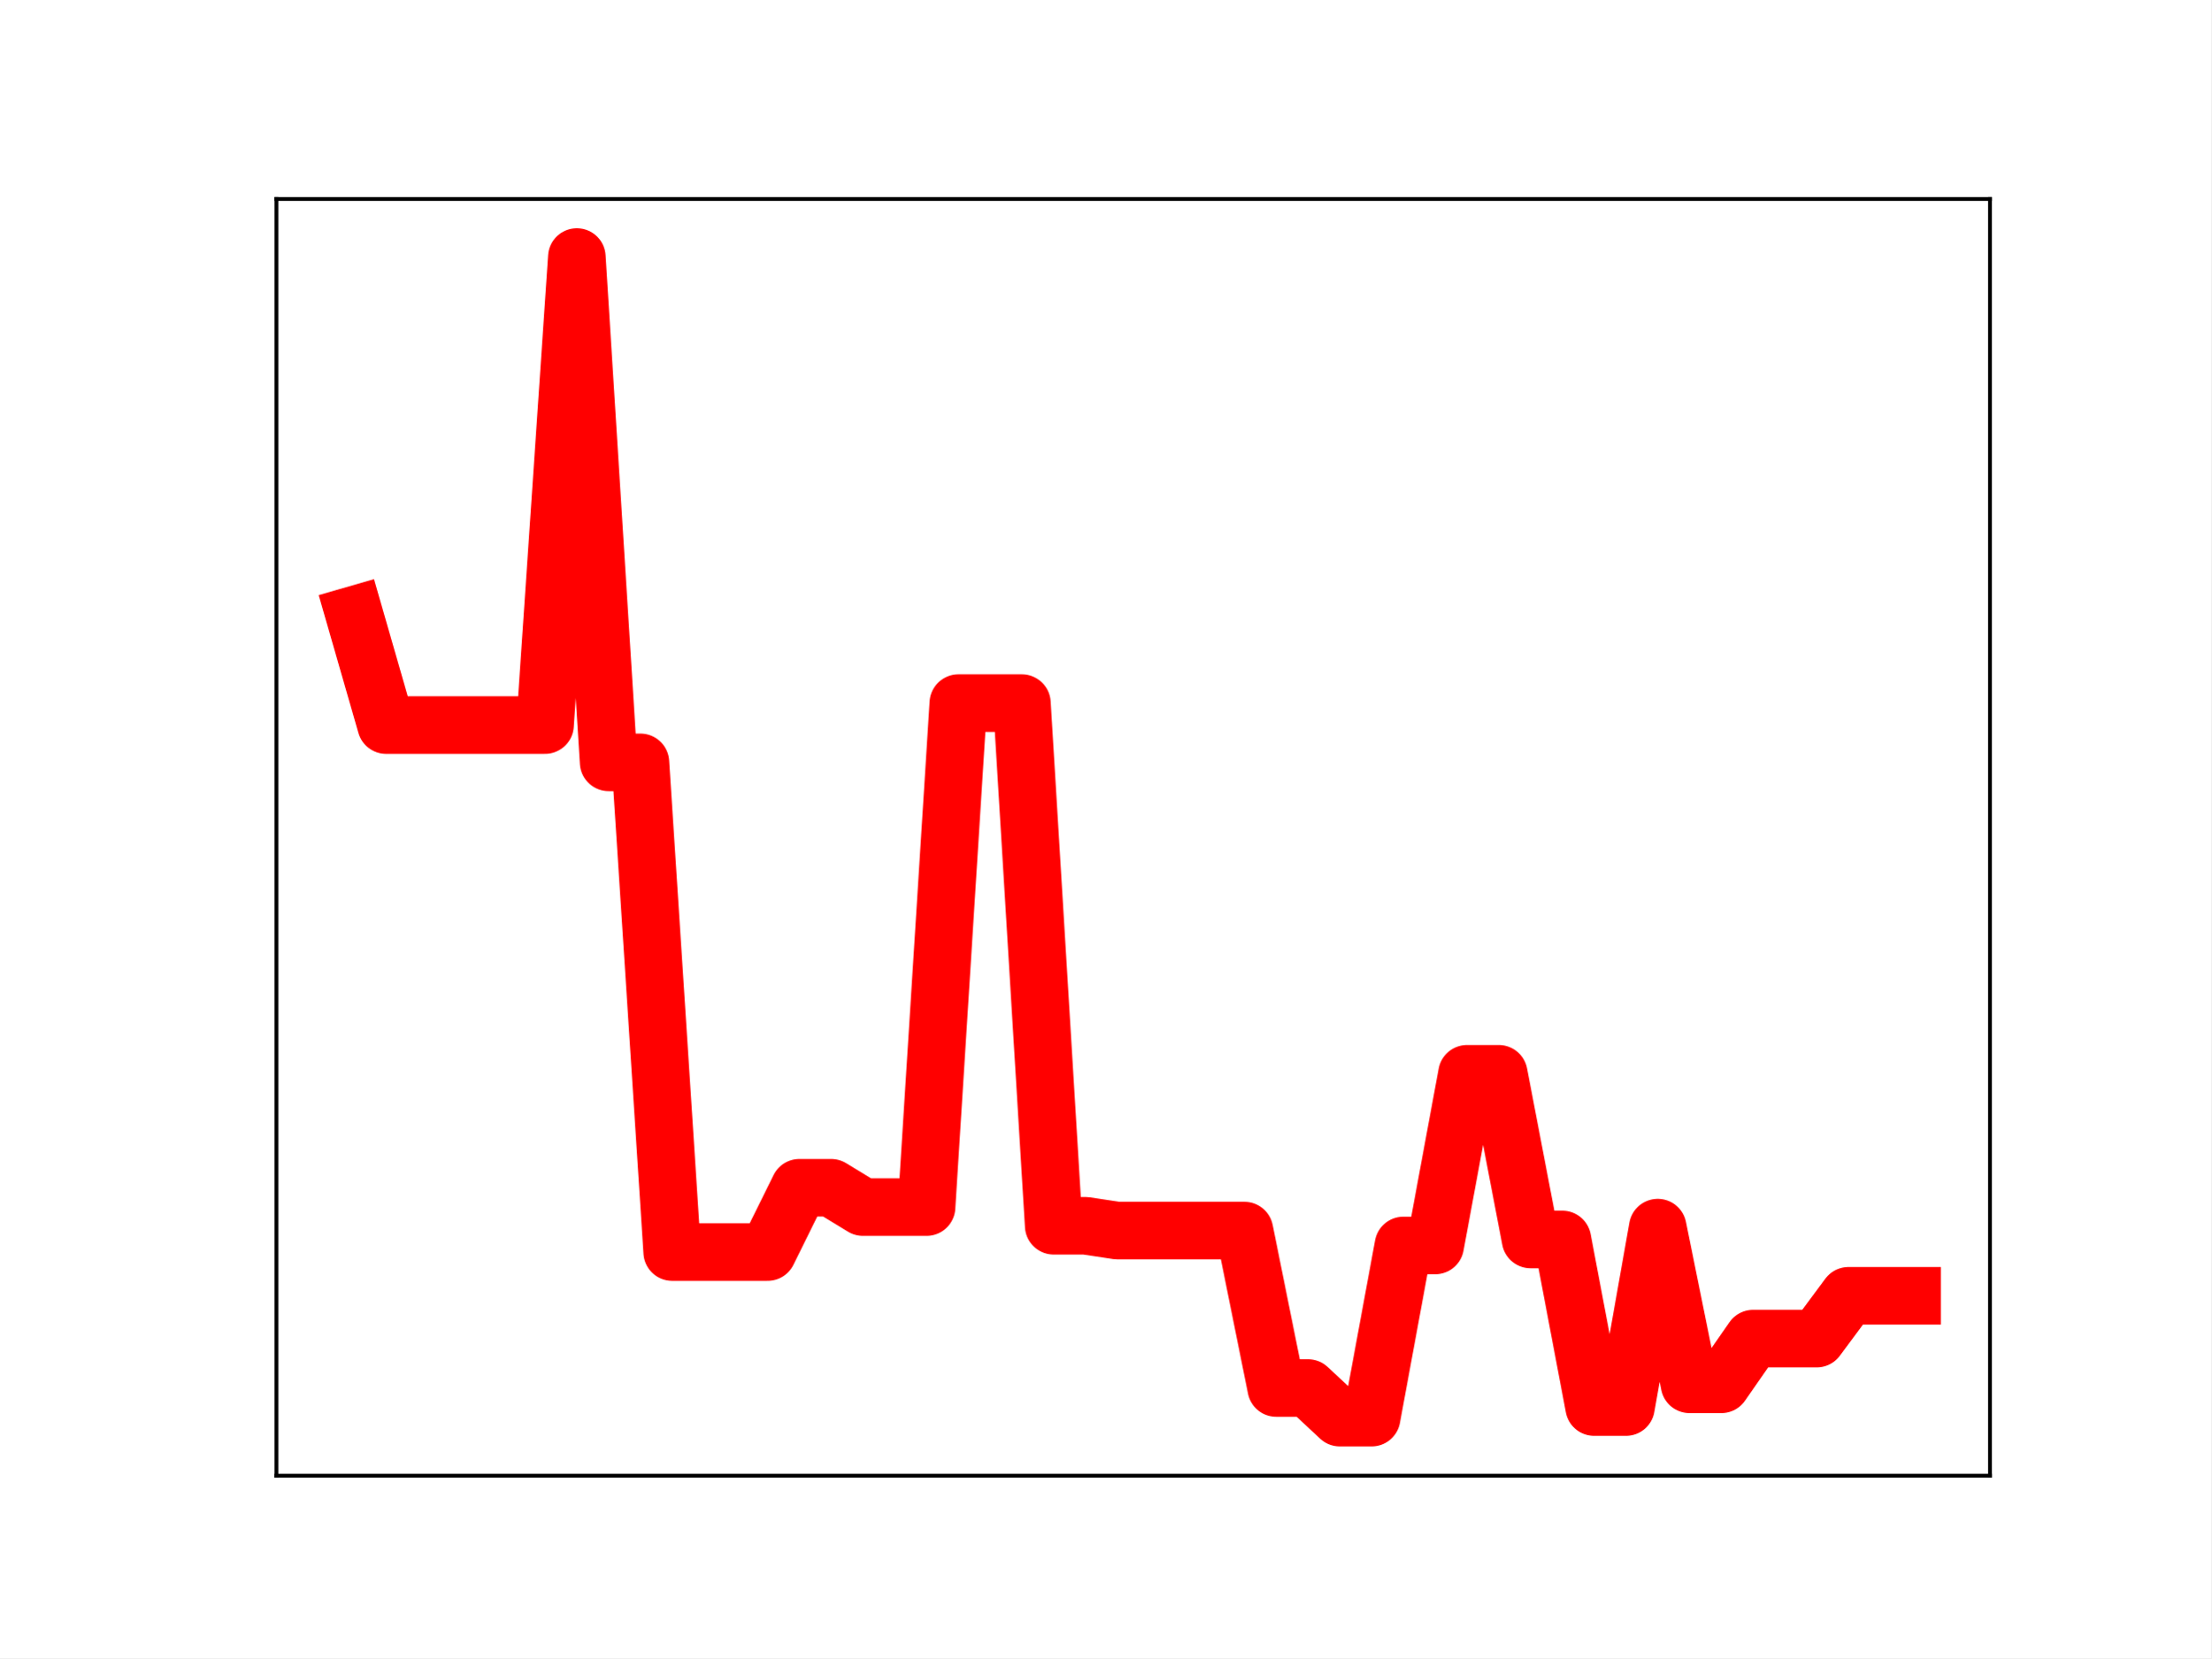
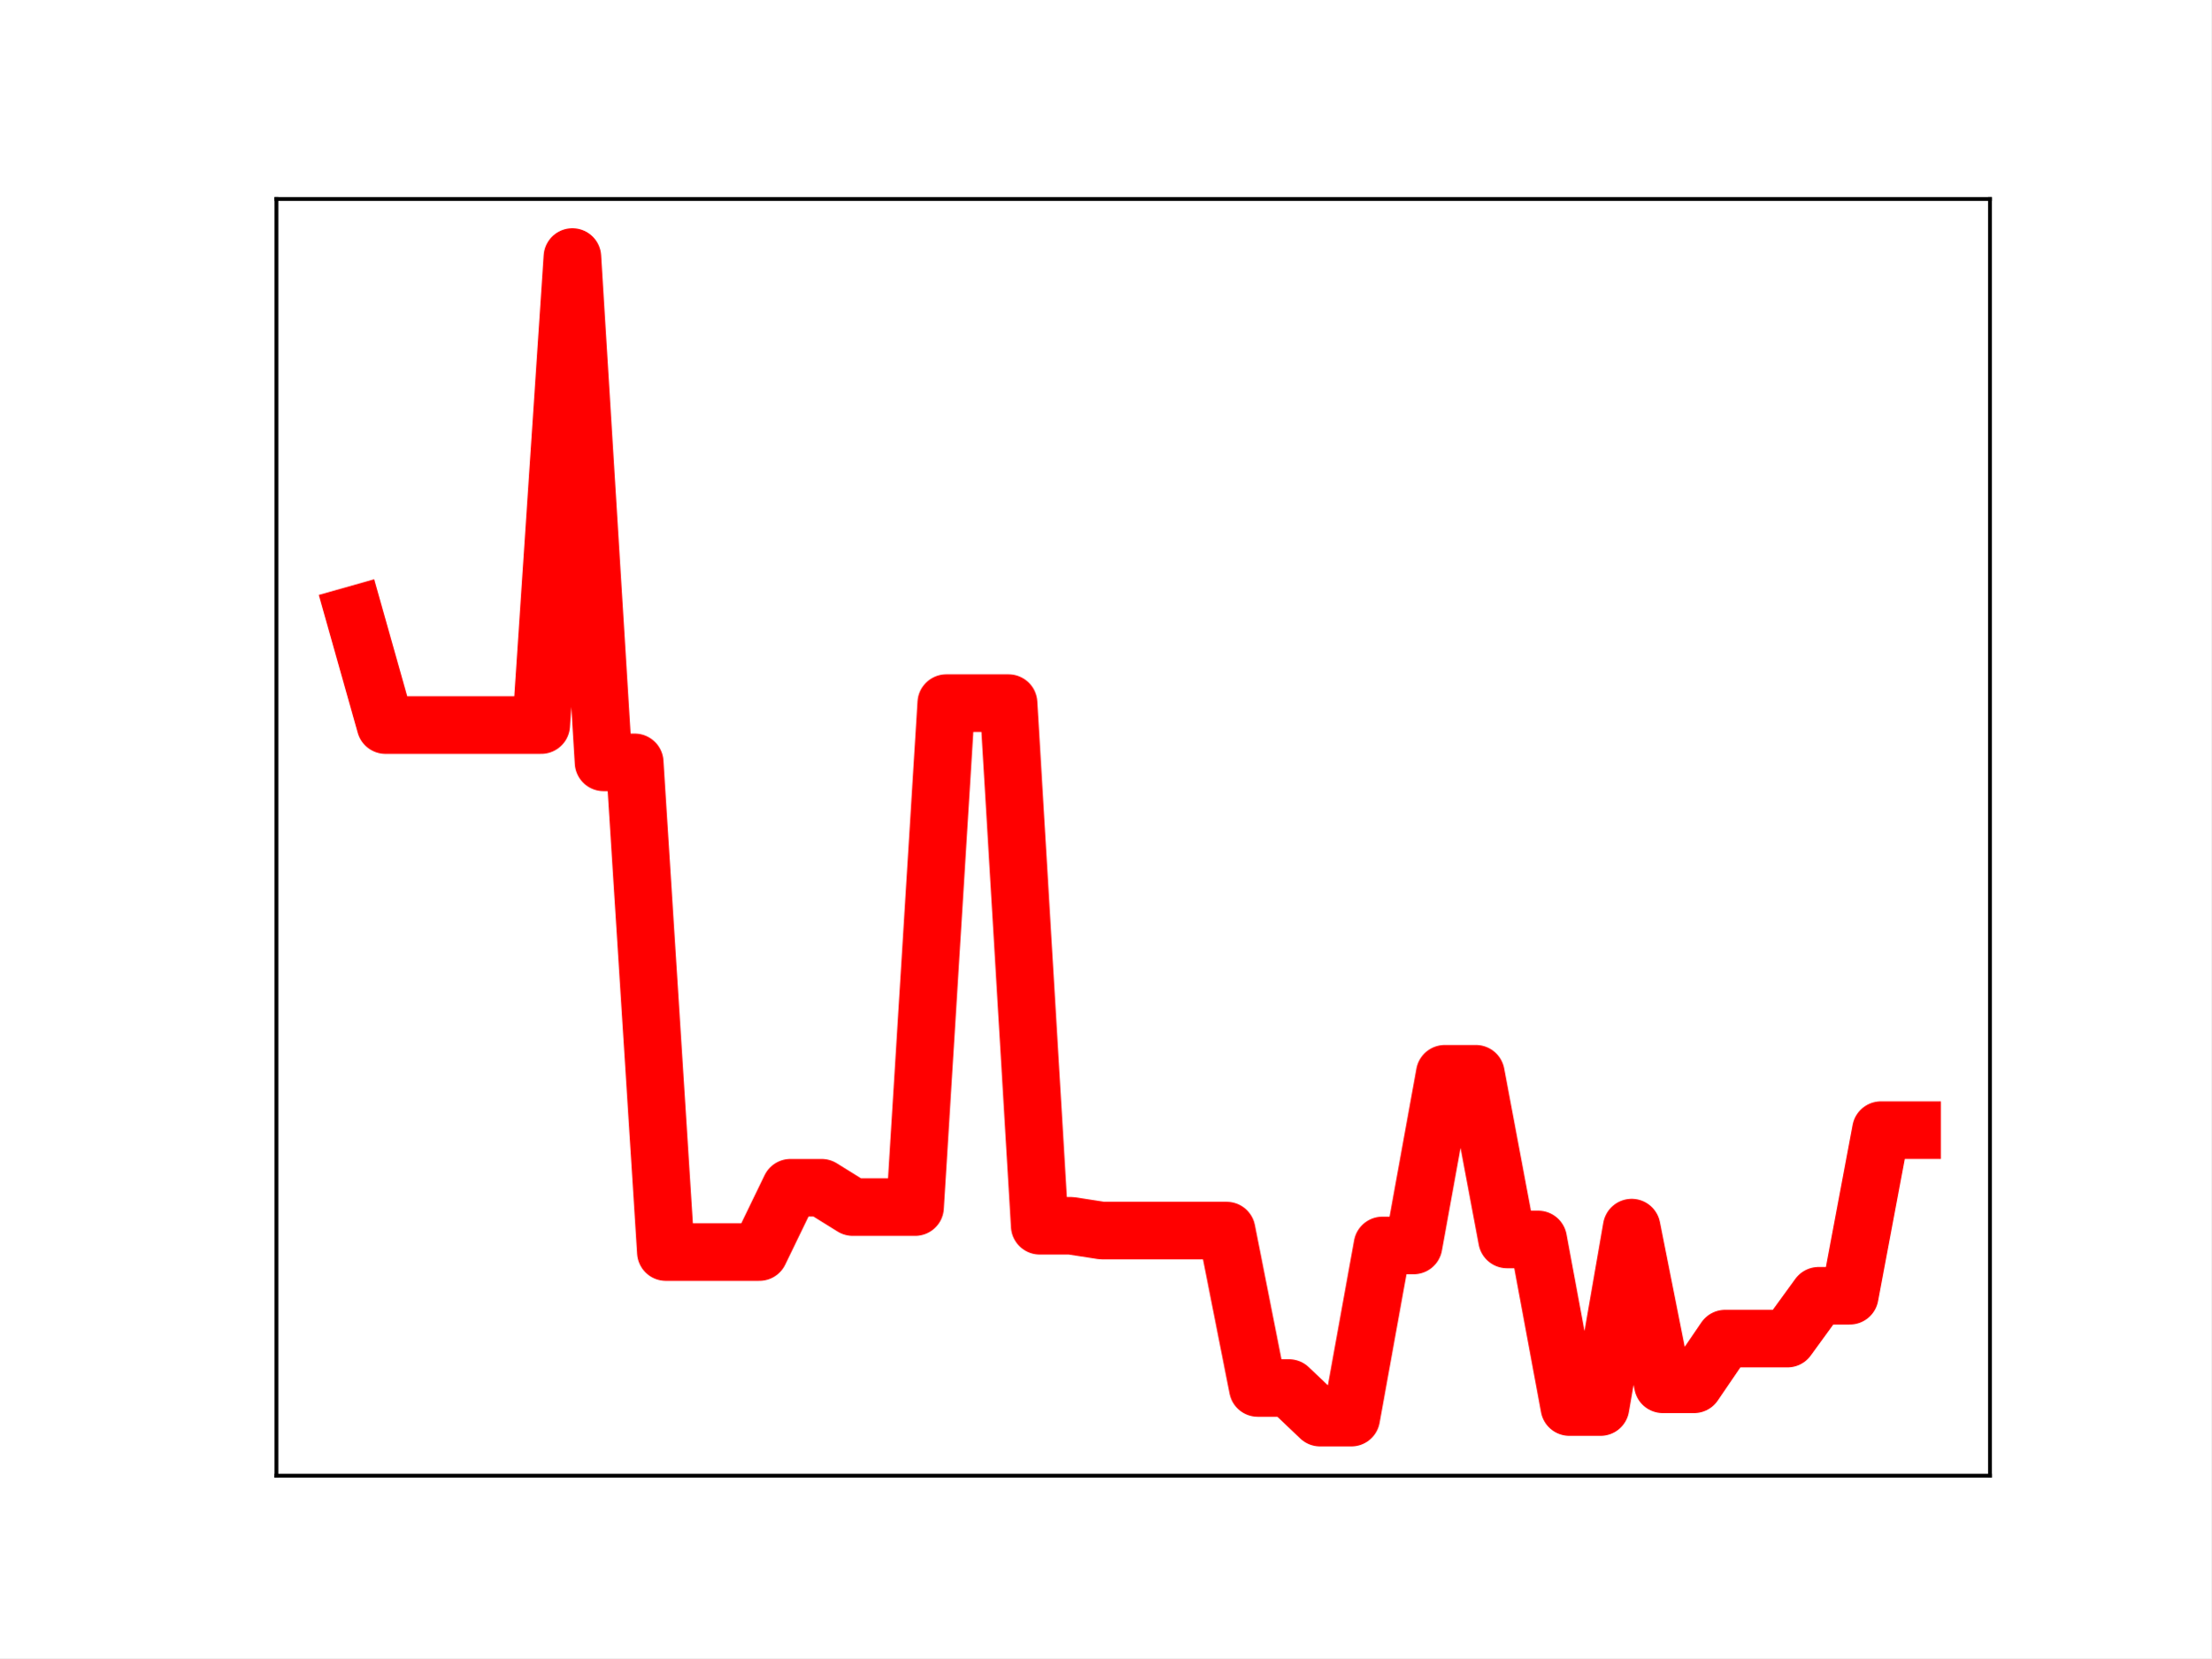
<svg xmlns="http://www.w3.org/2000/svg" xmlns:xlink="http://www.w3.org/1999/xlink" height="345.6pt" version="1.1" viewBox="0 0 460.8 345.6" width="460.8pt">
  <defs>
    <style type="text/css">
*{stroke-linecap:butt;stroke-linejoin:round;}
  </style>
  </defs>
  <g id="figure_1">
    <g id="patch_1">
      <path d="M 0 345.6  L 460.8 345.6  L 460.8 0  L 0 0  z " style="fill:#ffffff;" />
    </g>
    <g id="axes_1">
      <g id="patch_2">
        <path d="M 57.6 307.584  L 414.72 307.584  L 414.72 41.472  L 57.6 41.472  z " style="fill:#ffffff;" />
      </g>
      <g id="line2d_1">
-         <path clip-path="url(#p7f150349c1)" d="M 73.833 128.141  L 80.458 151.124  L 87.084 151.124  L 93.71 151.124  L 100.335 151.124  L 106.961 151.124  L 113.586 151.124  L 120.212 53.568  L 126.838 158.9  L 133.463 158.9  L 140.089 260.978  L 146.714 260.978  L 153.34 260.978  L 159.966 260.978  L 166.591 247.566  L 173.217 247.566  L 179.842 251.6  L 186.468 251.6  L 193.094 251.6  L 199.719 146.555  L 206.345 146.555  L 212.97 146.555  L 219.596 255.49  L 226.222 255.49  L 232.847 256.496  L 239.473 256.496  L 246.098 256.496  L 252.724 256.496  L 259.35 256.496  L 265.975 289.312  L 272.601 289.312  L 279.226 295.488  L 285.852 295.488  L 292.478 259.597  L 299.103 259.597  L 305.729 223.813  L 312.354 223.813  L 318.98 258.347  L 325.606 258.347  L 332.231 293.278  L 338.857 293.278  L 345.482 255.878  L 352.108 288.537  L 358.734 288.537  L 365.359 279.011  L 371.985 279.011  L 378.61 279.011  L 385.236 270.083  L 391.862 270.083  L 398.487 270.083  " style="fill:none;stroke:#ff0000;stroke-linecap:square;stroke-width:12;" />
+         <path clip-path="url(#p0c66f2b60d)" d="M 73.833 128.141  L 80.326 151.124  L 86.819 151.124  L 93.312 151.124  L 99.805 151.124  L 106.298 151.124  L 112.791 151.124  L 119.284 53.568  L 125.777 158.9  L 132.271 158.9  L 138.764 260.978  L 145.257 260.978  L 151.75 260.978  L 158.243 260.978  L 164.736 247.566  L 171.229 247.566  L 177.722 251.6  L 184.215 251.6  L 190.708 251.6  L 197.201 146.555  L 203.695 146.555  L 210.188 146.555  L 216.681 255.49  L 223.174 255.49  L 229.667 256.496  L 236.16 256.496  L 242.653 256.496  L 249.146 256.496  L 255.639 256.496  L 262.132 289.312  L 268.625 289.312  L 275.119 295.488  L 281.612 295.488  L 288.105 259.597  L 294.598 259.597  L 301.091 223.813  L 307.584 223.813  L 314.077 258.347  L 320.57 258.347  L 327.063 293.278  L 333.556 293.278  L 340.049 255.878  L 346.543 288.537  L 353.036 288.537  L 359.529 279.011  L 366.022 279.011  L 372.515 279.011  L 379.008 270.083  L 385.501 270.083  L 391.994 235.562  L 398.487 235.562  " style="fill:none;stroke:#ff0000;stroke-linecap:square;stroke-width:12;" />
        <defs>
-           <path d="M 0 3  C 0.796 3 1.559 2.684 2.121 2.121  C 2.684 1.559 3 0.796 3 0  C 3 -0.796 2.684 -1.559 2.121 -2.121  C 1.559 -2.684 0.796 -3 0 -3  C -0.796 -3 -1.559 -2.684 -2.121 -2.121  C -2.684 -1.559 -3 -0.796 -3 0  C -3 0.796 -2.684 1.559 -2.121 2.121  C -1.559 2.684 -0.796 3 0 3  z " id="mcd99ce8c4c" style="stroke:#ff0000;" />
+           <path d="M 0 3  C 0.796 3 1.559 2.684 2.121 2.121  C 2.684 1.559 3 0.796 3 0  C 3 -0.796 2.684 -1.559 2.121 -2.121  C 1.559 -2.684 0.796 -3 0 -3  C -0.796 -3 -1.559 -2.684 -2.121 -2.121  C -2.684 -1.559 -3 -0.796 -3 0  C -3 0.796 -2.684 1.559 -2.121 2.121  C -1.559 2.684 -0.796 3 0 3  z " id="m01caa251d1" style="stroke:#ff0000;" />
        </defs>
-         <g clip-path="url(#p7f150349c1)">
-           <use style="fill:#ff0000;stroke:#ff0000;" x="73.833" xlink:href="#mcd99ce8c4c" y="128.141" />
-           <use style="fill:#ff0000;stroke:#ff0000;" x="80.458" xlink:href="#mcd99ce8c4c" y="151.124" />
-           <use style="fill:#ff0000;stroke:#ff0000;" x="87.084" xlink:href="#mcd99ce8c4c" y="151.124" />
-           <use style="fill:#ff0000;stroke:#ff0000;" x="93.71" xlink:href="#mcd99ce8c4c" y="151.124" />
-           <use style="fill:#ff0000;stroke:#ff0000;" x="100.335" xlink:href="#mcd99ce8c4c" y="151.124" />
-           <use style="fill:#ff0000;stroke:#ff0000;" x="106.961" xlink:href="#mcd99ce8c4c" y="151.124" />
-           <use style="fill:#ff0000;stroke:#ff0000;" x="113.586" xlink:href="#mcd99ce8c4c" y="151.124" />
-           <use style="fill:#ff0000;stroke:#ff0000;" x="120.212" xlink:href="#mcd99ce8c4c" y="53.568" />
-           <use style="fill:#ff0000;stroke:#ff0000;" x="126.838" xlink:href="#mcd99ce8c4c" y="158.9" />
-           <use style="fill:#ff0000;stroke:#ff0000;" x="133.463" xlink:href="#mcd99ce8c4c" y="158.9" />
-           <use style="fill:#ff0000;stroke:#ff0000;" x="140.089" xlink:href="#mcd99ce8c4c" y="260.978" />
-           <use style="fill:#ff0000;stroke:#ff0000;" x="146.714" xlink:href="#mcd99ce8c4c" y="260.978" />
-           <use style="fill:#ff0000;stroke:#ff0000;" x="153.34" xlink:href="#mcd99ce8c4c" y="260.978" />
-           <use style="fill:#ff0000;stroke:#ff0000;" x="159.966" xlink:href="#mcd99ce8c4c" y="260.978" />
-           <use style="fill:#ff0000;stroke:#ff0000;" x="166.591" xlink:href="#mcd99ce8c4c" y="247.566" />
-           <use style="fill:#ff0000;stroke:#ff0000;" x="173.217" xlink:href="#mcd99ce8c4c" y="247.566" />
-           <use style="fill:#ff0000;stroke:#ff0000;" x="179.842" xlink:href="#mcd99ce8c4c" y="251.6" />
-           <use style="fill:#ff0000;stroke:#ff0000;" x="186.468" xlink:href="#mcd99ce8c4c" y="251.6" />
-           <use style="fill:#ff0000;stroke:#ff0000;" x="193.094" xlink:href="#mcd99ce8c4c" y="251.6" />
-           <use style="fill:#ff0000;stroke:#ff0000;" x="199.719" xlink:href="#mcd99ce8c4c" y="146.555" />
-           <use style="fill:#ff0000;stroke:#ff0000;" x="206.345" xlink:href="#mcd99ce8c4c" y="146.555" />
-           <use style="fill:#ff0000;stroke:#ff0000;" x="212.97" xlink:href="#mcd99ce8c4c" y="146.555" />
-           <use style="fill:#ff0000;stroke:#ff0000;" x="219.596" xlink:href="#mcd99ce8c4c" y="255.49" />
-           <use style="fill:#ff0000;stroke:#ff0000;" x="226.222" xlink:href="#mcd99ce8c4c" y="255.49" />
-           <use style="fill:#ff0000;stroke:#ff0000;" x="232.847" xlink:href="#mcd99ce8c4c" y="256.496" />
-           <use style="fill:#ff0000;stroke:#ff0000;" x="239.473" xlink:href="#mcd99ce8c4c" y="256.496" />
-           <use style="fill:#ff0000;stroke:#ff0000;" x="246.098" xlink:href="#mcd99ce8c4c" y="256.496" />
-           <use style="fill:#ff0000;stroke:#ff0000;" x="252.724" xlink:href="#mcd99ce8c4c" y="256.496" />
-           <use style="fill:#ff0000;stroke:#ff0000;" x="259.35" xlink:href="#mcd99ce8c4c" y="256.496" />
-           <use style="fill:#ff0000;stroke:#ff0000;" x="265.975" xlink:href="#mcd99ce8c4c" y="289.312" />
-           <use style="fill:#ff0000;stroke:#ff0000;" x="272.601" xlink:href="#mcd99ce8c4c" y="289.312" />
-           <use style="fill:#ff0000;stroke:#ff0000;" x="279.226" xlink:href="#mcd99ce8c4c" y="295.488" />
-           <use style="fill:#ff0000;stroke:#ff0000;" x="285.852" xlink:href="#mcd99ce8c4c" y="295.488" />
-           <use style="fill:#ff0000;stroke:#ff0000;" x="292.478" xlink:href="#mcd99ce8c4c" y="259.597" />
-           <use style="fill:#ff0000;stroke:#ff0000;" x="299.103" xlink:href="#mcd99ce8c4c" y="259.597" />
-           <use style="fill:#ff0000;stroke:#ff0000;" x="305.729" xlink:href="#mcd99ce8c4c" y="223.813" />
-           <use style="fill:#ff0000;stroke:#ff0000;" x="312.354" xlink:href="#mcd99ce8c4c" y="223.813" />
-           <use style="fill:#ff0000;stroke:#ff0000;" x="318.98" xlink:href="#mcd99ce8c4c" y="258.347" />
-           <use style="fill:#ff0000;stroke:#ff0000;" x="325.606" xlink:href="#mcd99ce8c4c" y="258.347" />
-           <use style="fill:#ff0000;stroke:#ff0000;" x="332.231" xlink:href="#mcd99ce8c4c" y="293.278" />
-           <use style="fill:#ff0000;stroke:#ff0000;" x="338.857" xlink:href="#mcd99ce8c4c" y="293.278" />
-           <use style="fill:#ff0000;stroke:#ff0000;" x="345.482" xlink:href="#mcd99ce8c4c" y="255.878" />
-           <use style="fill:#ff0000;stroke:#ff0000;" x="352.108" xlink:href="#mcd99ce8c4c" y="288.537" />
-           <use style="fill:#ff0000;stroke:#ff0000;" x="358.734" xlink:href="#mcd99ce8c4c" y="288.537" />
-           <use style="fill:#ff0000;stroke:#ff0000;" x="365.359" xlink:href="#mcd99ce8c4c" y="279.011" />
-           <use style="fill:#ff0000;stroke:#ff0000;" x="371.985" xlink:href="#mcd99ce8c4c" y="279.011" />
-           <use style="fill:#ff0000;stroke:#ff0000;" x="378.61" xlink:href="#mcd99ce8c4c" y="279.011" />
-           <use style="fill:#ff0000;stroke:#ff0000;" x="385.236" xlink:href="#mcd99ce8c4c" y="270.083" />
-           <use style="fill:#ff0000;stroke:#ff0000;" x="391.862" xlink:href="#mcd99ce8c4c" y="270.083" />
-           <use style="fill:#ff0000;stroke:#ff0000;" x="398.487" xlink:href="#mcd99ce8c4c" y="270.083" />
+         <g clip-path="url(#p0c66f2b60d)">
+           <use style="fill:#ff0000;stroke:#ff0000;" x="73.833" xlink:href="#m01caa251d1" y="128.141" />
+           <use style="fill:#ff0000;stroke:#ff0000;" x="80.326" xlink:href="#m01caa251d1" y="151.124" />
+           <use style="fill:#ff0000;stroke:#ff0000;" x="86.819" xlink:href="#m01caa251d1" y="151.124" />
+           <use style="fill:#ff0000;stroke:#ff0000;" x="93.312" xlink:href="#m01caa251d1" y="151.124" />
+           <use style="fill:#ff0000;stroke:#ff0000;" x="99.805" xlink:href="#m01caa251d1" y="151.124" />
+           <use style="fill:#ff0000;stroke:#ff0000;" x="106.298" xlink:href="#m01caa251d1" y="151.124" />
+           <use style="fill:#ff0000;stroke:#ff0000;" x="112.791" xlink:href="#m01caa251d1" y="151.124" />
+           <use style="fill:#ff0000;stroke:#ff0000;" x="119.284" xlink:href="#m01caa251d1" y="53.568" />
+           <use style="fill:#ff0000;stroke:#ff0000;" x="125.777" xlink:href="#m01caa251d1" y="158.9" />
+           <use style="fill:#ff0000;stroke:#ff0000;" x="132.271" xlink:href="#m01caa251d1" y="158.9" />
+           <use style="fill:#ff0000;stroke:#ff0000;" x="138.764" xlink:href="#m01caa251d1" y="260.978" />
+           <use style="fill:#ff0000;stroke:#ff0000;" x="145.257" xlink:href="#m01caa251d1" y="260.978" />
+           <use style="fill:#ff0000;stroke:#ff0000;" x="151.75" xlink:href="#m01caa251d1" y="260.978" />
+           <use style="fill:#ff0000;stroke:#ff0000;" x="158.243" xlink:href="#m01caa251d1" y="260.978" />
+           <use style="fill:#ff0000;stroke:#ff0000;" x="164.736" xlink:href="#m01caa251d1" y="247.566" />
+           <use style="fill:#ff0000;stroke:#ff0000;" x="171.229" xlink:href="#m01caa251d1" y="247.566" />
+           <use style="fill:#ff0000;stroke:#ff0000;" x="177.722" xlink:href="#m01caa251d1" y="251.6" />
+           <use style="fill:#ff0000;stroke:#ff0000;" x="184.215" xlink:href="#m01caa251d1" y="251.6" />
+           <use style="fill:#ff0000;stroke:#ff0000;" x="190.708" xlink:href="#m01caa251d1" y="251.6" />
+           <use style="fill:#ff0000;stroke:#ff0000;" x="197.201" xlink:href="#m01caa251d1" y="146.555" />
+           <use style="fill:#ff0000;stroke:#ff0000;" x="203.695" xlink:href="#m01caa251d1" y="146.555" />
+           <use style="fill:#ff0000;stroke:#ff0000;" x="210.188" xlink:href="#m01caa251d1" y="146.555" />
+           <use style="fill:#ff0000;stroke:#ff0000;" x="216.681" xlink:href="#m01caa251d1" y="255.49" />
+           <use style="fill:#ff0000;stroke:#ff0000;" x="223.174" xlink:href="#m01caa251d1" y="255.49" />
+           <use style="fill:#ff0000;stroke:#ff0000;" x="229.667" xlink:href="#m01caa251d1" y="256.496" />
+           <use style="fill:#ff0000;stroke:#ff0000;" x="236.16" xlink:href="#m01caa251d1" y="256.496" />
+           <use style="fill:#ff0000;stroke:#ff0000;" x="242.653" xlink:href="#m01caa251d1" y="256.496" />
+           <use style="fill:#ff0000;stroke:#ff0000;" x="249.146" xlink:href="#m01caa251d1" y="256.496" />
+           <use style="fill:#ff0000;stroke:#ff0000;" x="255.639" xlink:href="#m01caa251d1" y="256.496" />
+           <use style="fill:#ff0000;stroke:#ff0000;" x="262.132" xlink:href="#m01caa251d1" y="289.312" />
+           <use style="fill:#ff0000;stroke:#ff0000;" x="268.625" xlink:href="#m01caa251d1" y="289.312" />
+           <use style="fill:#ff0000;stroke:#ff0000;" x="275.119" xlink:href="#m01caa251d1" y="295.488" />
+           <use style="fill:#ff0000;stroke:#ff0000;" x="281.612" xlink:href="#m01caa251d1" y="295.488" />
+           <use style="fill:#ff0000;stroke:#ff0000;" x="288.105" xlink:href="#m01caa251d1" y="259.597" />
+           <use style="fill:#ff0000;stroke:#ff0000;" x="294.598" xlink:href="#m01caa251d1" y="259.597" />
+           <use style="fill:#ff0000;stroke:#ff0000;" x="301.091" xlink:href="#m01caa251d1" y="223.813" />
+           <use style="fill:#ff0000;stroke:#ff0000;" x="307.584" xlink:href="#m01caa251d1" y="223.813" />
+           <use style="fill:#ff0000;stroke:#ff0000;" x="314.077" xlink:href="#m01caa251d1" y="258.347" />
+           <use style="fill:#ff0000;stroke:#ff0000;" x="320.57" xlink:href="#m01caa251d1" y="258.347" />
+           <use style="fill:#ff0000;stroke:#ff0000;" x="327.063" xlink:href="#m01caa251d1" y="293.278" />
+           <use style="fill:#ff0000;stroke:#ff0000;" x="333.556" xlink:href="#m01caa251d1" y="293.278" />
+           <use style="fill:#ff0000;stroke:#ff0000;" x="340.049" xlink:href="#m01caa251d1" y="255.878" />
+           <use style="fill:#ff0000;stroke:#ff0000;" x="346.543" xlink:href="#m01caa251d1" y="288.537" />
+           <use style="fill:#ff0000;stroke:#ff0000;" x="353.036" xlink:href="#m01caa251d1" y="288.537" />
+           <use style="fill:#ff0000;stroke:#ff0000;" x="359.529" xlink:href="#m01caa251d1" y="279.011" />
+           <use style="fill:#ff0000;stroke:#ff0000;" x="366.022" xlink:href="#m01caa251d1" y="279.011" />
+           <use style="fill:#ff0000;stroke:#ff0000;" x="372.515" xlink:href="#m01caa251d1" y="279.011" />
+           <use style="fill:#ff0000;stroke:#ff0000;" x="379.008" xlink:href="#m01caa251d1" y="270.083" />
+           <use style="fill:#ff0000;stroke:#ff0000;" x="385.501" xlink:href="#m01caa251d1" y="270.083" />
+           <use style="fill:#ff0000;stroke:#ff0000;" x="391.994" xlink:href="#m01caa251d1" y="235.562" />
+           <use style="fill:#ff0000;stroke:#ff0000;" x="398.487" xlink:href="#m01caa251d1" y="235.562" />
        </g>
      </g>
      <g id="patch_3">
        <path d="M 57.6 307.584  L 57.6 41.472  " style="fill:none;stroke:#000000;stroke-linecap:square;stroke-linejoin:miter;stroke-width:0.8;" />
      </g>
      <g id="patch_4">
        <path d="M 414.72 307.584  L 414.72 41.472  " style="fill:none;stroke:#000000;stroke-linecap:square;stroke-linejoin:miter;stroke-width:0.8;" />
      </g>
      <g id="patch_5">
        <path d="M 57.6 307.584  L 414.72 307.584  " style="fill:none;stroke:#000000;stroke-linecap:square;stroke-linejoin:miter;stroke-width:0.8;" />
      </g>
      <g id="patch_6">
        <path d="M 57.6 41.472  L 414.72 41.472  " style="fill:none;stroke:#000000;stroke-linecap:square;stroke-linejoin:miter;stroke-width:0.8;" />
      </g>
    </g>
  </g>
  <defs>
-     <clipPath id="p7f150349c1">
+     <clipPath id="p0c66f2b60d">
      <rect height="266.112" width="357.12" x="57.6" y="41.472" />
    </clipPath>
  </defs>
</svg>
